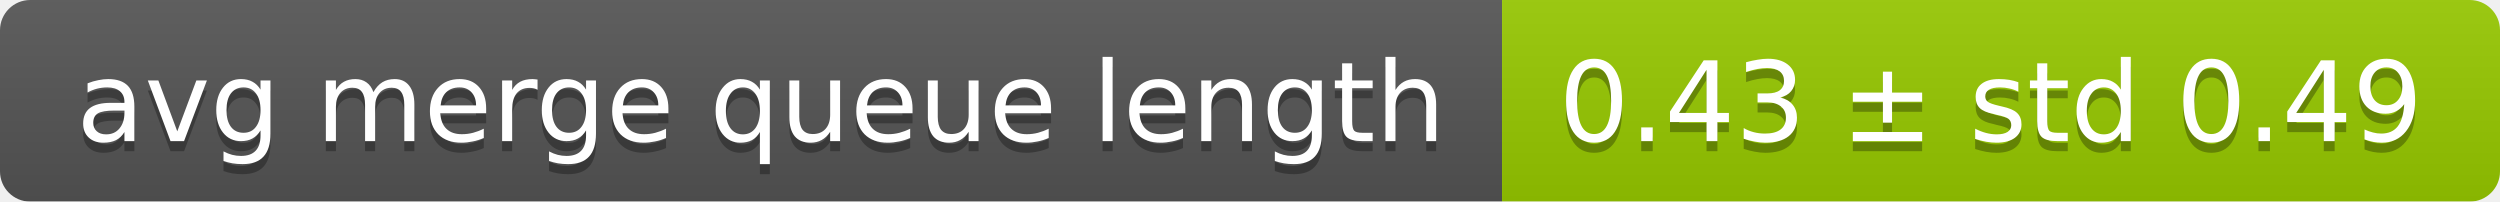
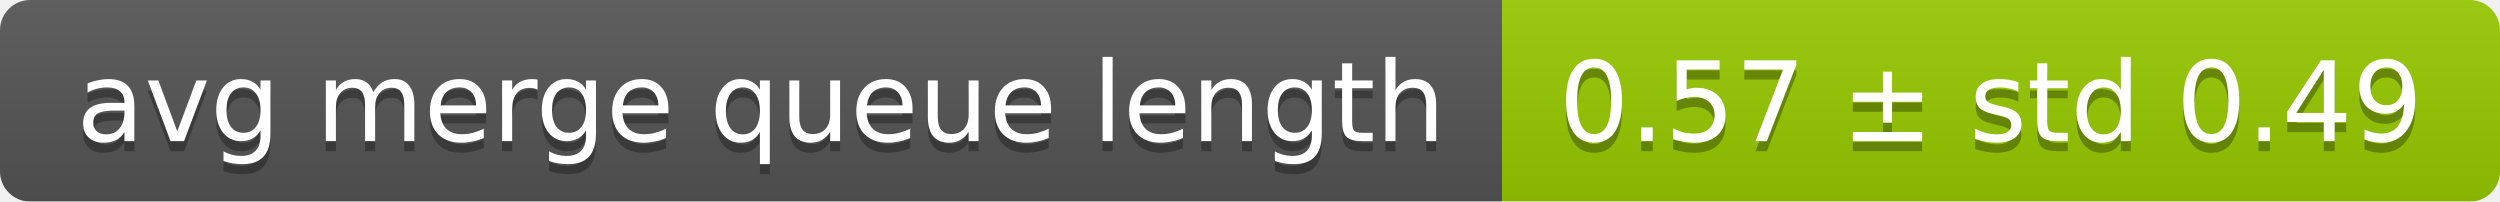
<svg xmlns="http://www.w3.org/2000/svg" width="248" height="20">
  <linearGradient id="smooth" x2="0" y2="100%">
    <stop offset="0" stop-color="#bbb" stop-opacity=".1" />
    <stop offset="1" stop-opacity=".1" />
  </linearGradient>
  <mask id="round">
    <rect width="248" height="20" rx="3" fill="#fff" />
  </mask>
  <g mask="url(#round)">
    <rect width="149" height="20" fill="#555" />
    <rect x="149" width="99" height="20" fill="#97ca00" />
    <rect width="248" height="20" fill="url(#smooth)" />
  </g>
  <g fill="#fff" text-anchor="middle" font-family="DejaVu Sans,Verdana,Geneva,sans-serif" font-size="11">
    <text x="75.5" y="15" fill="#010101" fill-opacity=".3">avg merge queue length</text>
    <text x="75.5" y="14">avg merge queue length</text>
-     <text x="197.5" y="15" fill="#010101" fill-opacity=".3">0.43 ± std 0.49</text>
-     <text x="197.5" y="14">0.43 ± std 0.49</text>
+     <text x="197.5" y="15" fill="#010101" fill-opacity=".3">0.57 ± std 0.49</text>
+     <text x="197.5" y="14">0.57 ± std 0.49</text>
  </g>
</svg>
